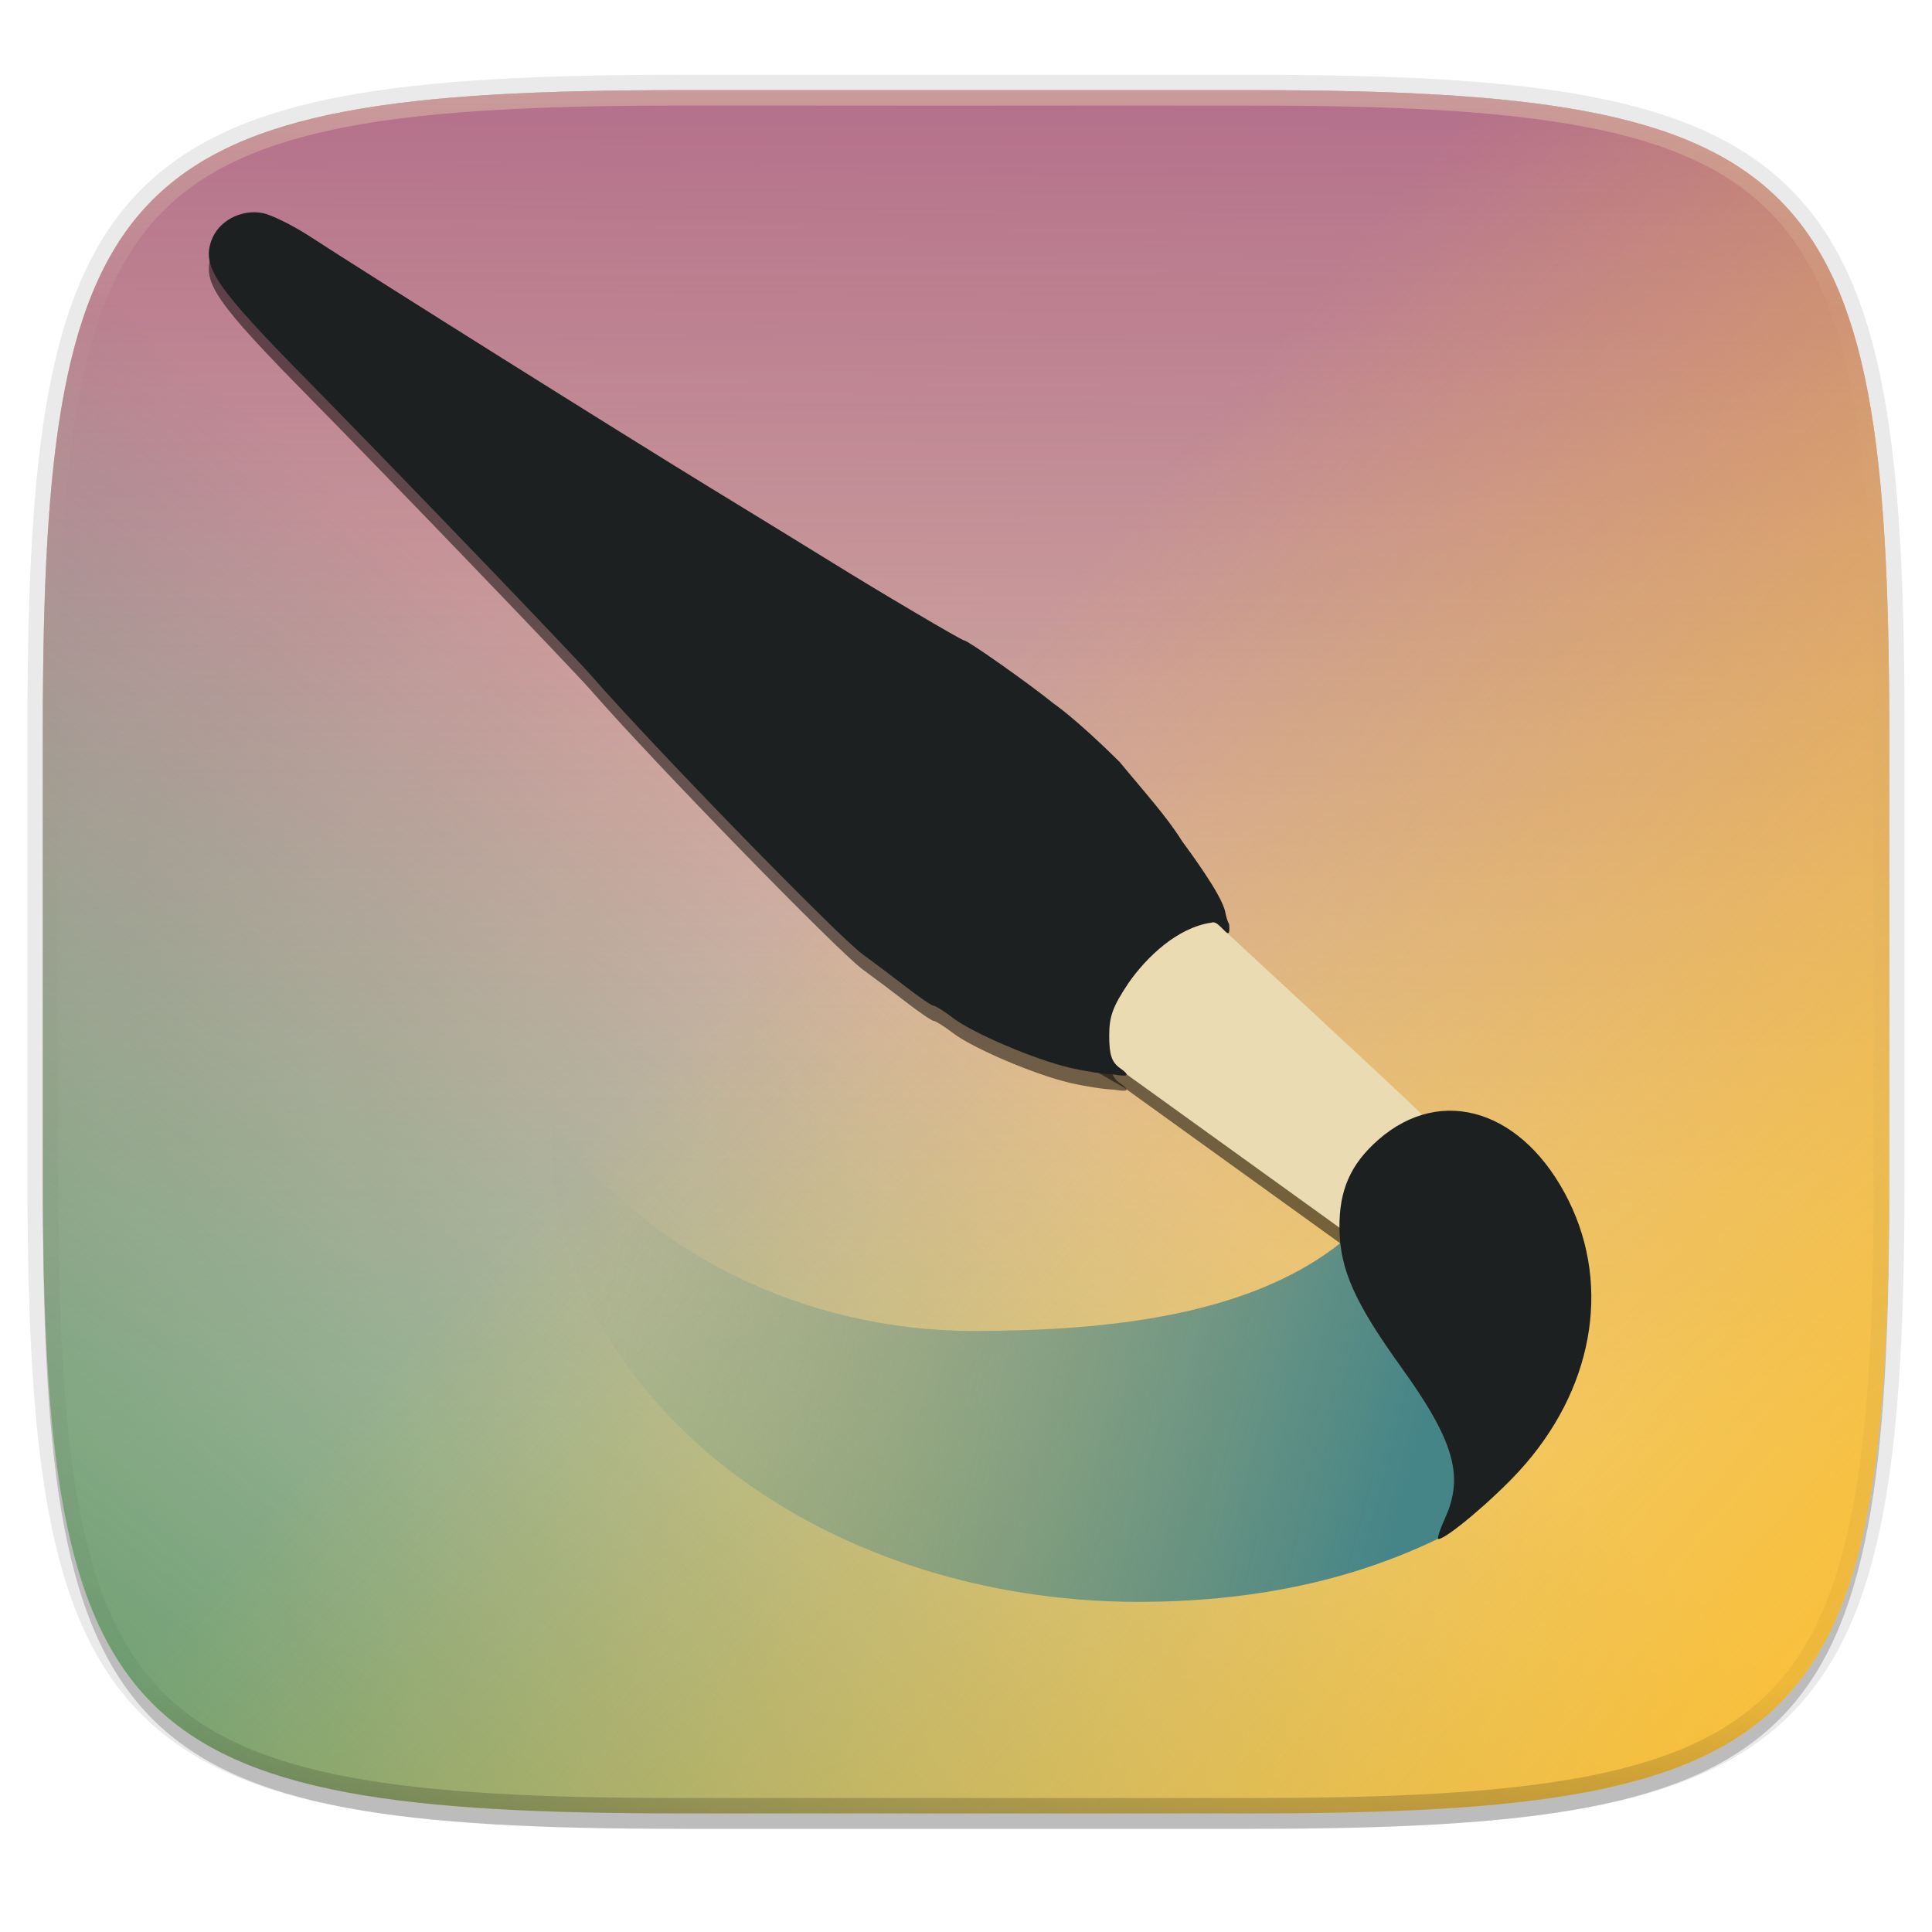
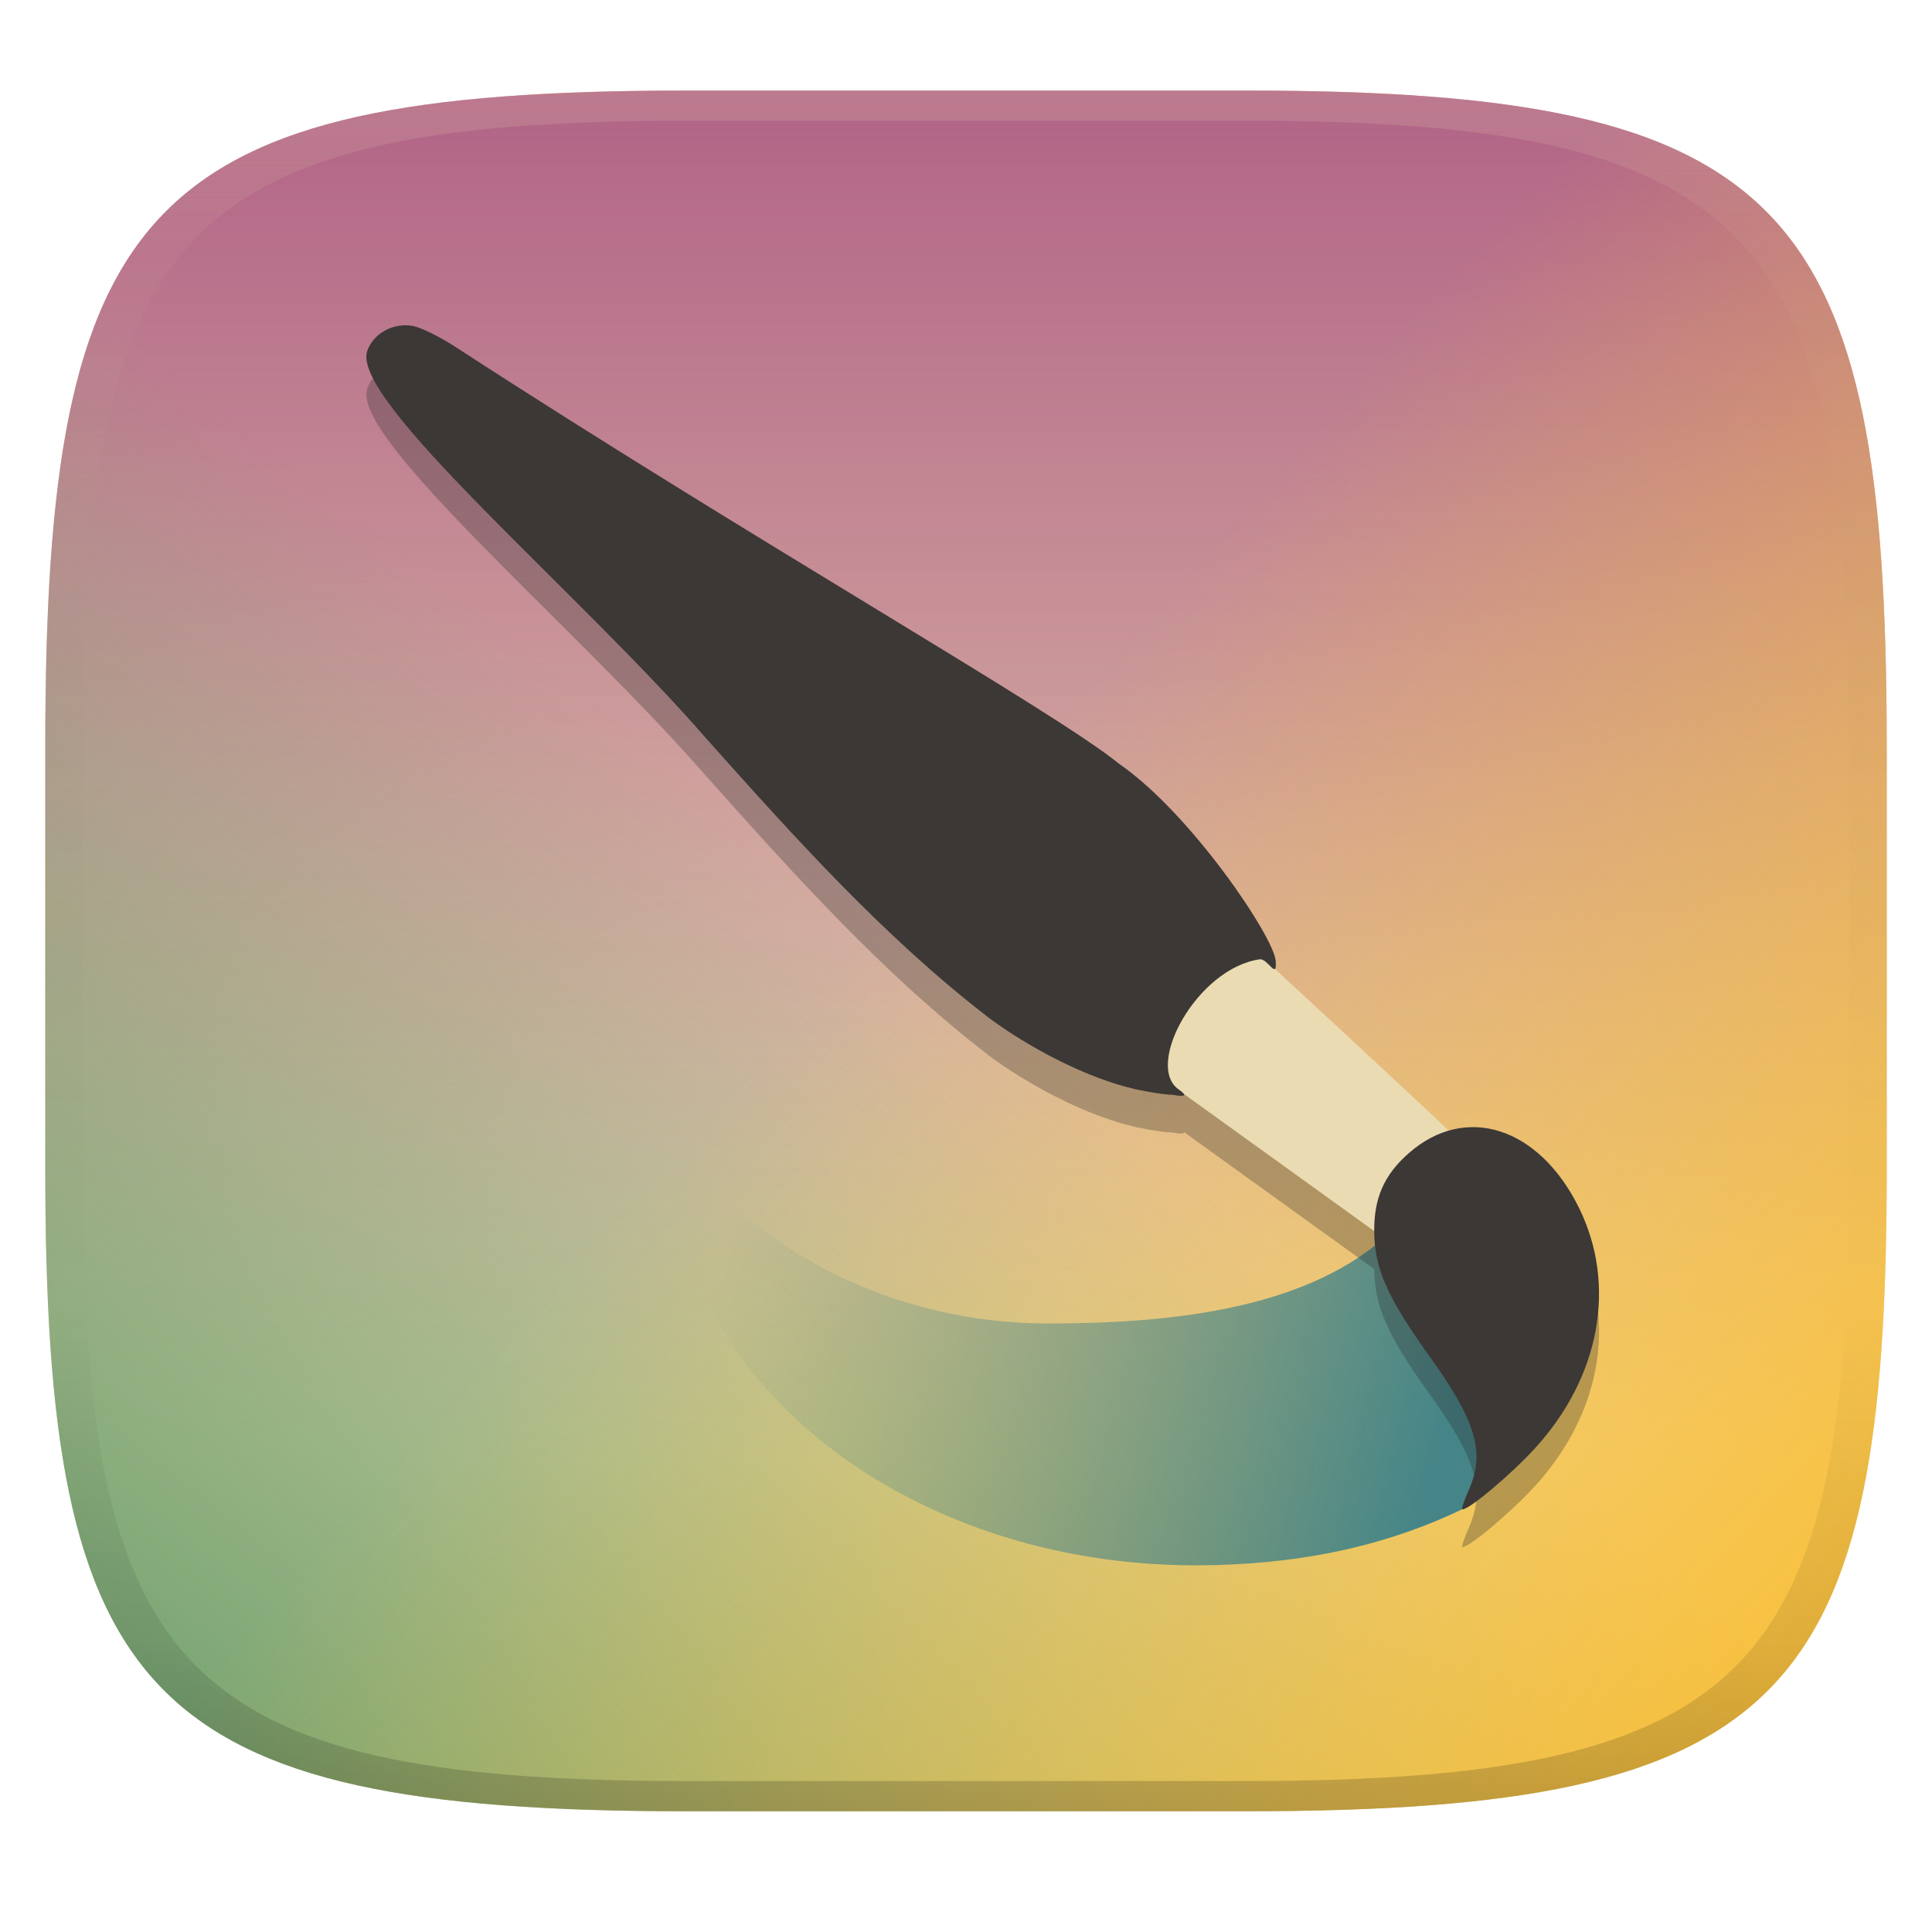
- <svg xmlns="http://www.w3.org/2000/svg" id="svg68" width="256" height="256" version="1.1">
-   <defs id="defs40">
-     <linearGradient id="g" x1="296" x2="296" y1="-212" y2="236" gradientUnits="userSpaceOnUse">
-       <stop id="stop2" stop-color="#ebdbb2" offset="0" />
-       <stop id="stop4" stop-color="#ebdbb2" stop-opacity=".098" offset=".125" />
-       <stop id="stop6" stop-opacity=".098" offset=".925" />
-       <stop id="stop8" stop-opacity=".498" offset="1" />
+ <svg xmlns="http://www.w3.org/2000/svg" width="256" height="256" version="1.1">
+   <linearGradient id="b" x1=".5" x2=".5" y2="1" gradientTransform="matrix(244,0,0,228,5.981,12)" gradientUnits="userSpaceOnUse">
+     <stop stop-color="#ebdbb2" offset="0" />
+     <stop stop-color="#ebdbb2" offset="1" />
+   </linearGradient>
+   <defs>
+     <linearGradient id="h" x1="244.3" x2="74.57" y1="219.2" y2="174.4" gradientTransform="matrix(.5622 0 0 .5622 54.475 64.03)" gradientUnits="userSpaceOnUse">
+       <stop stop-color="#458588" offset="0" />
+       <stop stop-color="#458588" stop-opacity="0" offset="1" />
    </linearGradient>
-     <clipPath id="f">
-       <path id="path11" d="M361.938-212C507.235-212 528-191.287 528-46.125v116.25C528 215.286 507.235 236 361.937 236H214.063C68.766 236 48 215.286 48 70.125v-116.25C48-191.287 68.765-212 214.063-212z" fill="#b16286" />
-     </clipPath>
-     <linearGradient id="c" x1="152.74" x2="153.51" y1="220.22" y2="44" gradientTransform="matrix(1.0194 0 0 1.0194 -26.944 -32.905)" gradientUnits="userSpaceOnUse">
-       <stop id="stop14" stop-color="#b16286" stop-opacity="0" offset="0" />
-       <stop id="stop16" stop-color="#b16286" stop-opacity=".893" offset="1" />
+     <linearGradient id="b-3" x1=".429" x2="1" y1=".508" y2="1" gradientTransform="matrix(244,0,0,228,5.981,12)" gradientUnits="userSpaceOnUse">
+       <stop stop-color="#fabd2f" stop-opacity="0" offset="0" />
+       <stop stop-color="#fabd2f" offset="1" />
    </linearGradient>
-     <linearGradient id="d" x1="132.03" x2="32.703" y1="146" y2="267.5" gradientTransform="matrix(1.0194 0 0 1.0194 -26.944 -32.905)" gradientUnits="userSpaceOnUse">
-       <stop id="stop25" stop-color="#458588" stop-opacity=".028" offset="0" />
-       <stop id="stop27" stop-color="#689d6a" offset="1" />
+     <linearGradient id="linearGradient8" x1=".433" x2="7.7869e-5" y1=".472" y2="1" gradientTransform="matrix(244,0,0,228,5.981,12)" gradientUnits="userSpaceOnUse">
+       <stop stop-color="#689d6a" stop-opacity="0" offset="0" />
+       <stop stop-color="#689d6a" offset="1" />
    </linearGradient>
-     <linearGradient id="e" x1="132.03" x2="270.87" y1="146" y2="265.77" gradientTransform="matrix(1.0194 0 0 1.0194 -26.944 -32.905)" gradientUnits="userSpaceOnUse">
-       <stop id="stop30" stop-color="#fabd2f" stop-opacity="0" offset="0" />
-       <stop id="stop32" stop-color="#fabd2f" offset="1" />
+     <linearGradient id="linearGradient15" x1=".5" x2=".5" y1=".789" gradientTransform="matrix(244,0,0,228,5.981,12)" gradientUnits="userSpaceOnUse">
+       <stop stop-color="#b16286" stop-opacity="0" offset="0" />
+       <stop stop-color="#b16286" offset="1" />
    </linearGradient>
-     <linearGradient id="h" x1="244.33" x2="74.574" y1="219.23" y2="174.36" gradientTransform="matrix(.62996 0 0 .62996 34.435 51.558)" gradientUnits="userSpaceOnUse">
-       <stop id="stop35" stop-color="#458588" offset="0" />
-       <stop id="stop37" stop-color="#458588" stop-opacity=".014" offset="1" />
+     <linearGradient id="linearGradient31-0" x1=".5" x2=".5" y2="1" gradientTransform="matrix(244,0,0,228,5.986,12)" gradientUnits="userSpaceOnUse">
+       <stop stop-color="#ebdbb2" stop-opacity=".2" offset="0" />
+       <stop stop-color="#ebdbb2" stop-opacity=".05" offset=".1" />
+       <stop stop-opacity="0" offset=".704" />
+       <stop stop-opacity=".1" offset=".897" />
+       <stop stop-opacity=".2" offset="1" />
    </linearGradient>
  </defs>
-   <path id="path42" transform="matrix(1.0194 0 0 1.0194 0 8.31)" d="M162.537 5.568c72.648 0 83.031 10.357 83.031 82.938v58.125c0 72.58-10.383 82.937-83.031 82.937H88.599c-72.648 0-83.031-10.357-83.031-82.937V88.506c0-72.581 10.383-82.938 83.031-82.938z" filter="url(#a)" opacity=".2" />
-   <path id="path44" d="M165.685 11.947c74.055 0 84.64 10.557 84.64 84.544v59.25c0 73.987-10.585 84.544-84.64 84.544h-75.37c-74.055 0-84.64-10.557-84.64-84.543V96.49c0-73.987 10.585-84.544 84.64-84.544z" fill="none" opacity=".1" stroke="#282828" stroke-linecap="round" stroke-linejoin="round" stroke-width="4.077" />
-   <path id="path46" transform="matrix(1.0194 0 0 1.0194 0 8.31)" d="M162.537 3.568c72.648 0 83.031 10.357 83.031 82.938v58.125c0 72.58-10.383 82.937-83.031 82.937H88.599c-72.648 0-83.031-10.357-83.031-82.937V86.506c0-72.581 10.383-82.938 83.031-82.938z" filter="url(#b)" opacity=".1" />
-   <path id="path48" d="M165.685 11.947c74.055 0 84.64 10.557 84.64 84.544v59.25c0 73.987-10.585 84.544-84.64 84.544h-75.37c-74.055 0-84.64-10.557-84.64-84.543V96.49c0-73.987 10.585-84.544 84.64-84.544z" fill="#ebdbb2" fill-opacity=".981" />
-   <path id="path50" d="M165.685 11.947c74.055 0 84.64 10.557 84.64 84.544v59.25c0 73.987-10.585 84.544-84.64 84.544h-75.37c-74.055 0-84.64-10.557-84.64-84.543V96.49c0-73.987 10.585-84.544 84.64-84.544z" fill="url(#c)" />
-   <path id="path52" d="M165.685 11.947c74.055 0 84.64 10.557 84.64 84.544v59.25c0 73.987-10.585 84.544-84.64 84.544h-75.37c-74.055 0-84.64-10.557-84.64-84.543V96.49c0-73.987 10.585-84.544 84.64-84.544z" fill="url(#d)" />
-   <path id="path54" d="M165.685 11.947c74.055 0 84.64 10.557 84.64 84.544v59.25c0 73.987-10.585 84.544-84.64 84.544h-75.37c-74.055 0-84.64-10.557-84.64-84.543V96.49c0-73.987 10.585-84.544 84.64-84.544z" fill="url(#e)" />
-   <path id="path56" transform="matrix(.50968 0 0 .50968 -18.789 120)" d="M361.938-212C507.235-212 528-191.287 528-46.125v116.25C528 215.286 507.235 236 361.937 236H214.063C68.766 236 48 215.286 48 70.125v-116.25C48-191.287 68.765-212 214.063-212z" clip-path="url(#f)" fill="none" opacity=".4" stroke="url(#g)" stroke-linecap="round" stroke-linejoin="round" stroke-width="8" />
-   <path id="path58" d="M73.128 148.731c-.05.615-.09 1.23-.117 1.846 0 34.065 34.883 61.68 77.914 61.681 14.319-.027 27.602-2.522 39.807-8.45l8.364-12.952-9.214-13.735-7.218-7.993-3.797-5.46c-12.447 10.887-32.731 12.677-49.903 12.689-22.467-.016-43.432-10.388-55.836-27.626z" fill="url(#h)" />
-   <path id="path60" d="m148.93 144.1 29.934 21.564 11.207-14.613s-0.426 0-1.56-1.276c-1.135-1.277-28.799-26.813-28.799-26.813l-11.207 1.277-4.54 7.235 0.04 9.795z" opacity=".5" />
-   <path id="path62" d="M141.743 143.477c-4.703-1.11-12.81-4.566-15.47-6.595-1.159-.883-2.305-1.605-2.547-1.605s-1.866-1.104-3.608-2.454a283.946 283.946 0 0 0-5.795-4.36c-3.27-2.374-27.968-27.736-35.981-36.949-2.386-2.743-26.743-28.076-37.349-38.846-12.362-12.553-14.226-15.239-13.005-18.74.91-2.613 3.9-4.24 6.791-3.697 1.173.22 4.008 1.62 6.3 3.109 8.477 5.51 41.829 26.441 53.233 33.408a3761.54 3761.54 0 0 1 15.702 9.632c6.447 4.005 17.418 10.484 17.753 10.484.482 0 8.734 5.823 11.858 8.368 0 0 2.89 1.936 8.738 7.738 3.034 3.698 6.204 7.169 8.269 10.488.643.91 5.265 7.029 5.723 9.406.137.713.285 1.161.512 1.61.252 2.975-1.096-.69-2.355-.218-4.507.646-8.581 4.561-10.973 7.988-2.096 3.139-2.562 4.41-2.562 6.995 0 2.524.318 3.515 1.48 4.329 1.432 1.003.894 1.118-.844.813-1.249-.03-3.89-.437-5.87-.904z" opacity=".5" />
-   <path id="path64" d="m148.93 142.1 29.934 21.564 11.207-14.613s-0.426 0-1.56-1.276c-1.135-1.277-28.799-26.813-28.799-26.813l-11.207 1.277-4.54 7.235 0.04 9.795z" fill="#ebdbb2" />
-   <path id="path66" d="M191.482 201.152c2.541-5.598 1.183-10.257-5.836-20.02-6.175-8.59-8.107-12.948-8.162-18.415-.05-5 1.471-8.46 5.134-11.676 8.428-7.4 19.341-3.897 25.262 8.108 5.66 11.476 3.143 25.158-6.58 35.769-3.514 3.835-9.667 9.015-10.71 9.015-.203 0 .198-1.252.892-2.78zm-49.739-59.675c-4.703-1.11-12.81-4.566-15.47-6.595-1.159-.883-2.305-1.605-2.547-1.605s-1.866-1.104-3.608-2.454a283.946 283.946 0 0 0-5.795-4.36c-3.27-2.374-27.968-27.736-35.981-36.949-2.386-2.743-26.743-28.076-37.349-38.846-12.362-12.553-14.226-15.239-13.005-18.74.91-2.613 3.9-4.24 6.791-3.697 1.173.22 4.008 1.62 6.3 3.109 8.477 5.51 41.829 26.441 53.233 33.408a3761.54 3761.54 0 0 1 15.702 9.632c6.447 4.005 17.418 10.484 17.753 10.484.482 0 8.734 5.823 11.858 8.368 0 0 2.89 1.936 8.738 7.738 3.034 3.698 6.204 7.169 8.269 10.488.643.91 5.265 7.029 5.723 9.406.137.713.285 1.161.512 1.61.252 2.975-1.096-.69-2.355-.218-4.507.646-8.581 4.561-10.973 7.988-2.096 3.139-2.562 4.41-2.562 6.995 0 2.524.318 3.515 1.48 4.329 1.432 1.003.894 1.118-.844.813-1.249-.03-3.89-.437-5.87-.904z" fill="#1d2021" />
+   <path d="m165 12c72 0 85 15 85 87v56c0 70-13 85-85 85h-74c-72 0-85-15-85-85v-56c0-72 13-87 85-87z" fill="url(#b)" style="isolation:isolate" />
+   <path d="m165 12c72 0 85 15 85 87v56c0 70-13 85-85 85h-74c-72 0-85-15-85-85v-56c0-72 13-87 85-87z" fill="url(#linearGradient15)" style="isolation:isolate" />
+   <path d="m165 12c72 0 85 15 85 87v56c0 70-13 85-85 85h-74c-72 0-85-15-85-85v-56c0-72 13-87 85-87z" fill="url(#linearGradient8)" style="isolation:isolate" />
+   <path d="m165 12c72 0 85 15 85 87v56c0 70-13 85-85 85h-74c-72 0-85-15-85-85v-56c0-72 13-87 85-87z" fill="url(#b-3)" style="isolation:isolate" />
+   <path d="m89.005 150.72c-0.045 0.549-0.08 1.098-0.104 1.648 0 30.4 31.13 55.05 69.54 55.05 12.78-0.024 24.63-2.251 35.53-7.541l7.465-11.56-8.223-12.26-6.442-7.134-3.389-4.873c-11.11 9.716-29.21 11.31-44.54 11.32-20.05-0.014-38.76-9.271-49.83-24.66z" fill="url(#h)" stroke-width=".892" />
+   <path d="m53.764 48.098c-2.25-0.015-4.383 1.35-5.094 3.391-2.287 6.547 27.954 31.86 44.939 51.391 11.6 12.999 23.46 26.211 37.283 36.871 3.034 2.35 11.265 7.611 19.303 9.508-0.05 0.028 3.461 0.77 5.227 0.812 1.01 0.177 1.555 0.192 1.467-0.064l25.207 18.16c1.4e-4 0.018-0.002 0.034-0.002 0.053 0.049 4.87 1.772 8.764 7.283 16.43 6.264 8.716 7.477 12.873 5.209 17.869l0.006 0.002c-0.619 1.364-0.978 2.481-0.797 2.481 0.93 0 6.423-4.624 9.559-8.047 8.677-9.47 10.922-21.68 5.871-31.92-4.118-8.341-10.931-12.055-17.297-10.188-1.223-1.308-18.973-17.708-23.043-21.467 0.146-0.033 0.218-0.298 0.152-1.074-0.227-3.122-11.151-19.465-20.742-26.1-8.589-7.004-48.472-29.581-87.941-55.24-2.046-1.329-4.576-2.579-5.623-2.775-0.323-0.061-0.645-0.09-0.967-0.092z" fill="#282828" opacity=".3" />
+   <path d="m156.68 144.82 26.72 19.25 10-13.04s-0.38 0-1.392-1.139c-1.013-1.14-25.7-23.93-25.7-23.93l-10 1.14-4.052 6.457 0.036 8.742z" fill="#ebdbb2" stroke-width=".892" />
+   <path d="m194.58 197.52c2.268-4.996 1.056-9.154-5.208-17.87-5.511-7.666-7.235-11.56-7.284-16.43-0.045-4.462 1.313-7.55 4.582-10.42 7.522-6.604 17.26-3.478 22.55 7.236 5.051 10.24 2.805 22.45-5.872 31.92-3.136 3.423-8.628 8.046-9.558 8.046-0.181 0 0.177-1.117 0.796-2.481zm-44.39-53.26c-8.038-1.897-16.269-7.158-19.303-9.508-13.823-10.66-25.682-23.872-37.282-36.871-16.986-19.531-47.227-44.843-44.94-51.39 0.812-2.332 3.481-3.784 6.061-3.299 1.047 0.196 3.577 1.446 5.623 2.775 39.47 25.659 79.351 48.237 87.94 55.241 9.591 6.635 20.516 22.976 20.743 26.098 0.225 2.655-1.037-0.306-2.102-0.195-8.329 1.194-15.278 14.068-10.759 17.236 1.278 0.895 0.798 0.998-0.753 0.726-1.766-0.042-5.278-0.785-5.228-0.813z" fill="#3c3836" stroke-width=".892" />
+   <path d="m91 12c-72 0-85 15-85 87v56c0 70 13 85 85 85h74c72 0 85-15 85-85v-56c0-72-13-87-85-87zm0 4h74c68 0 80 15 80 83v56c0 66-12 81-80 81h-74c-68 0-80-15-80-81v-56c0-68 12-83 80-83z" fill="url(#linearGradient31-0)" style="isolation:isolate" />
</svg>
